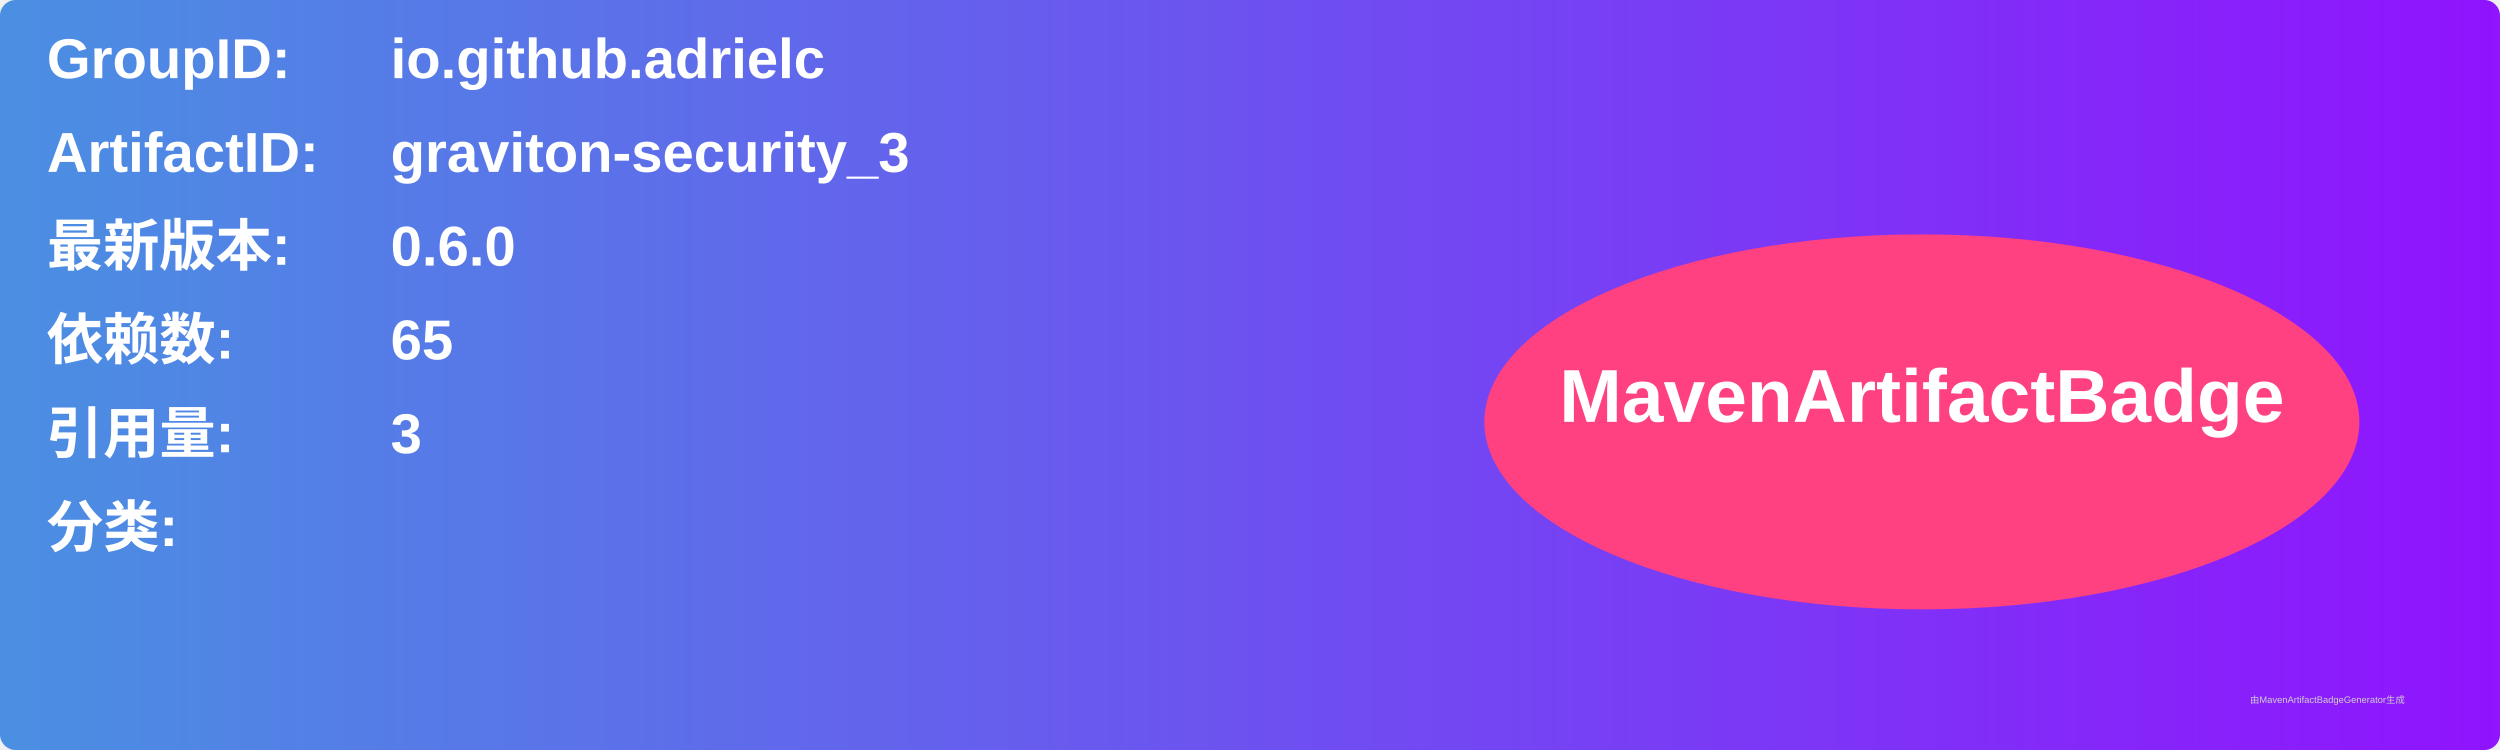
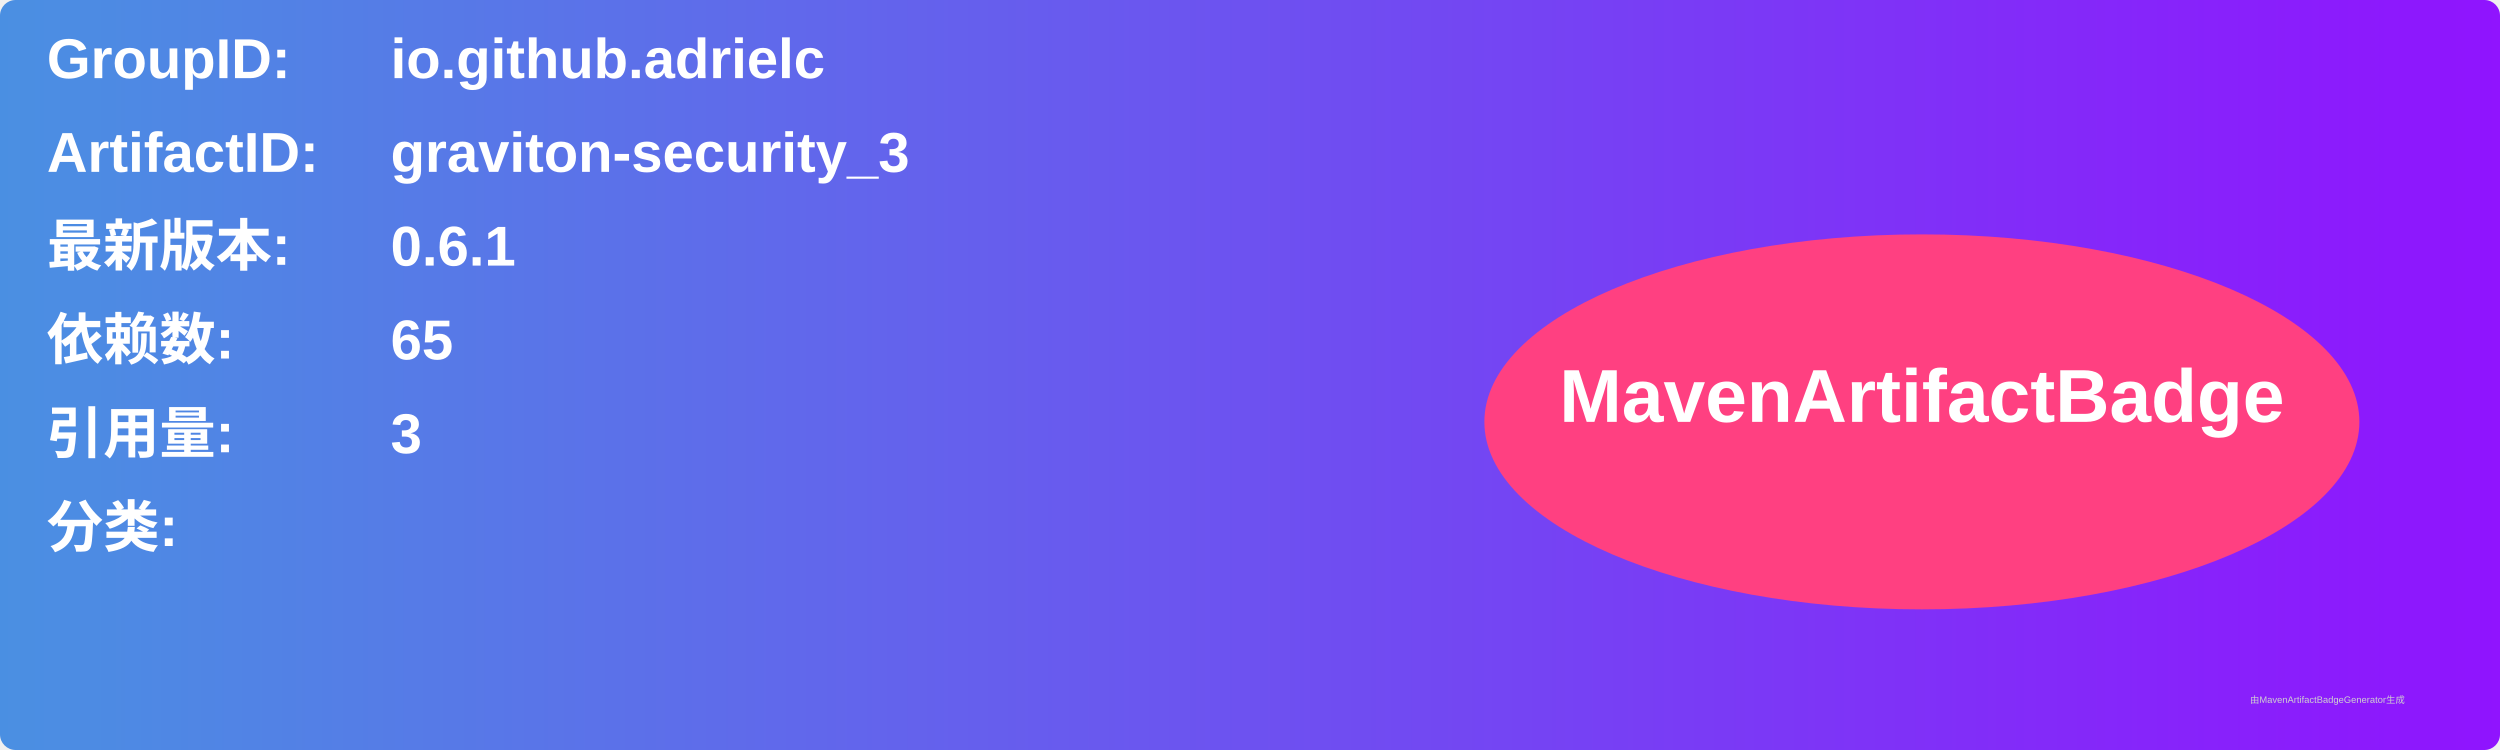
<svg xmlns="http://www.w3.org/2000/svg" width="800" height="240" viewBox="0 0 800 240">
  <linearGradient id="grad" x1="0%" y1="0%" x2="100%" y2="0%">
    <stop offset="0%" stop-color="#4a90e2" />
    <stop offset="100%" stop-color="#9013fe" />
  </linearGradient>
  <rect width="100%" height="100%" rx="5" ry="5" fill="url(#grad)" />
  <g transform="translate(15, 15)">
    <text x="0" y="10" font-family="Arial" font-size="18" fill="white" font-weight="bold" width="260">GroupID:</text>
    <text x="110" y="10" font-family="Arial" font-size="18" fill="white" font-weight="bold" width="460">io.github.adrielc</text>
    <text x="0" y="40" font-family="Arial" font-size="18" fill="white" font-weight="bold" width="260">ArtifactID:</text>
    <text x="110" y="40" font-family="Arial" font-size="18" fill="white" font-weight="bold" width="460">graviton-security_3</text>
    <text x="0" y="70" font-family="Arial" font-size="18" fill="white" font-weight="bold">最新版本:</text>
    <text x="110" y="70" font-family="Arial" font-size="18" fill="white" font-weight="bold">
-       <tspan font-weight="bold">0.6.0</tspan>
+       <tspan font-weight="bold">0.6.1</tspan>
    </text>
    <text x="0" y="100" font-family="Arial" font-size="18" fill="white" font-weight="bold">依赖数: </text>
    <text x="110" y="100" font-family="Arial" font-size="18" fill="white">
      <tspan font-weight="bold">65</tspan>
    </text>
    <text x="0" y="130" font-family="Arial" font-size="18" fill="white" font-weight="bold">引用量: </text>
    <text x="110" y="130" font-family="Arial" font-size="18" fill="white">
      <tspan font-weight="bold">3</tspan>
    </text>
    <text x="0" y="160" font-family="Arial" font-size="18" fill="white" font-weight="bold">分类:</text>
    <text x="10" y="190" font-family="Arial" font-size="10" fill="white">
      <tspan font-weight="bold" />
    </text>
    <ellipse cx="600" cy="120" rx="140" ry="60" fill="#ff4081" />
    <text x="600" y="120" text-anchor="middle" font-family="Arial" font-size="24" fill="white" font-weight="bold">MavenArtifactBadge</text>
  </g>
  <text x="720" y="225" font-family="Arial" font-size="3" fill="#d0d0d0">由MavenArtifactBadgeGenerator生成</text>
</svg>
